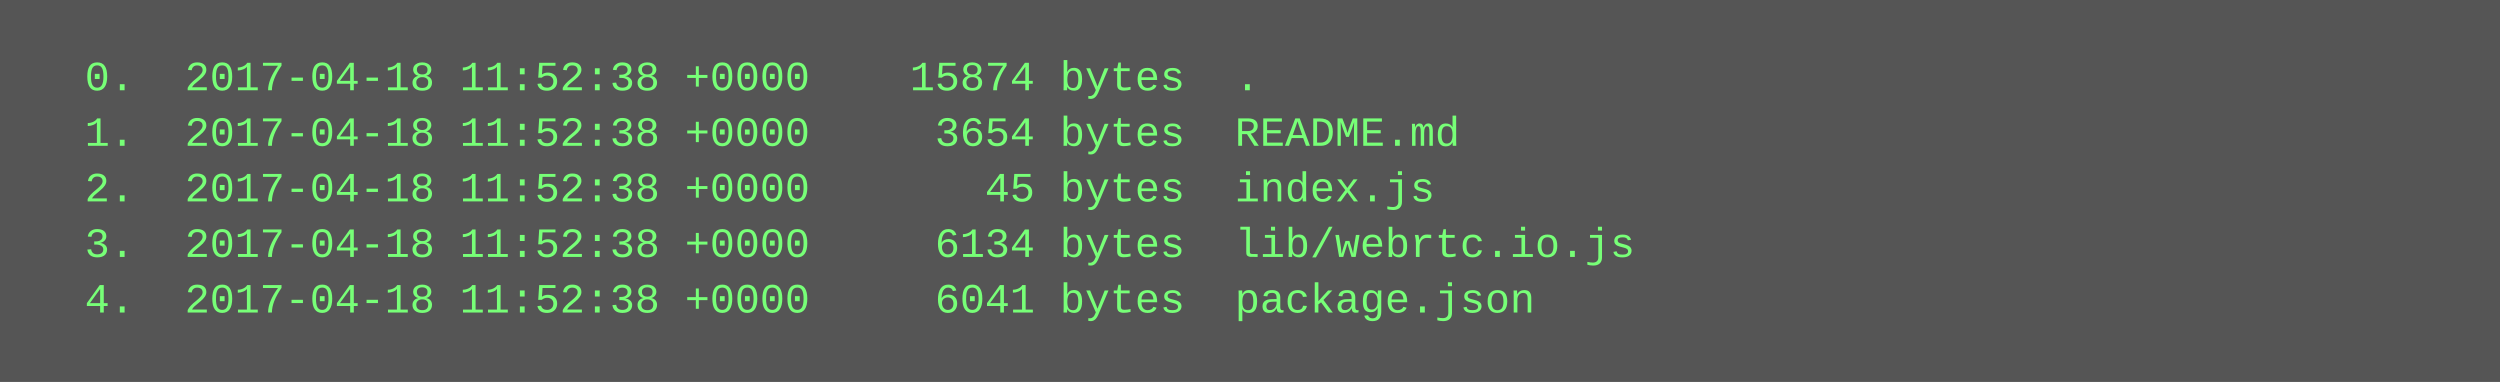
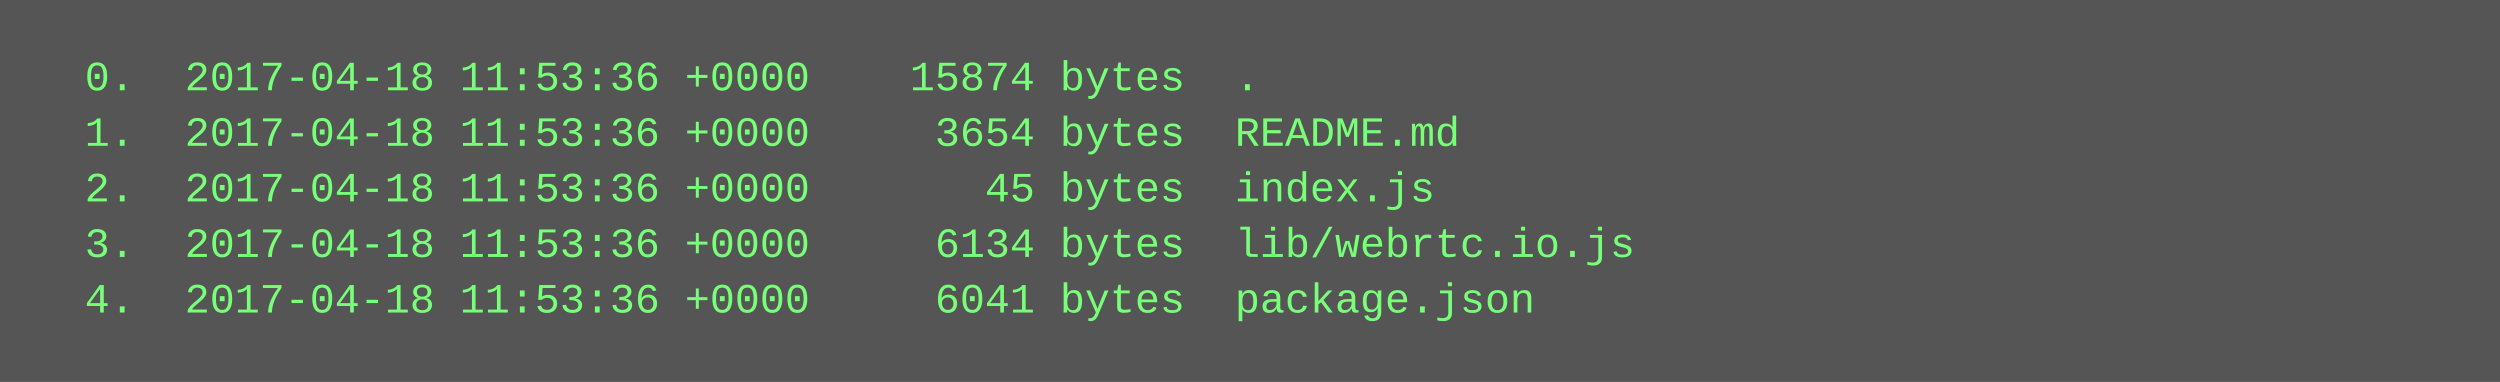
<svg xmlns="http://www.w3.org/2000/svg" height="110" width="720">
  <rect height="110" fill="#555" width="720" />
  <text fill="#7f7" font-family="Courier New" font-size="12" xml:space="preserve">
-     <tspan x="10" y="26">  0.  2017-04-18 11:52:38 +0000    15874 bytes  .</tspan>
-     <tspan x="10" y="42">  1.  2017-04-18 11:52:38 +0000     3654 bytes  README.md</tspan>
-     <tspan x="10" y="58">  2.  2017-04-18 11:52:38 +0000       45 bytes  index.js</tspan>
-     <tspan x="10" y="74">  3.  2017-04-18 11:52:38 +0000     6134 bytes  lib/webrtc.io.js</tspan>
-     <tspan x="10" y="90">  4.  2017-04-18 11:52:38 +0000     6041 bytes  package.json</tspan>
+     <tspan x="10" y="26">  0.  2017-04-18 11:53:36 +0000    15874 bytes  .</tspan>
+     <tspan x="10" y="42">  1.  2017-04-18 11:53:36 +0000     3654 bytes  README.md</tspan>
+     <tspan x="10" y="58">  2.  2017-04-18 11:53:36 +0000       45 bytes  index.js</tspan>
+     <tspan x="10" y="74">  3.  2017-04-18 11:53:36 +0000     6134 bytes  lib/webrtc.io.js</tspan>
+     <tspan x="10" y="90">  4.  2017-04-18 11:53:36 +0000     6041 bytes  package.json</tspan>
  </text>
</svg>
